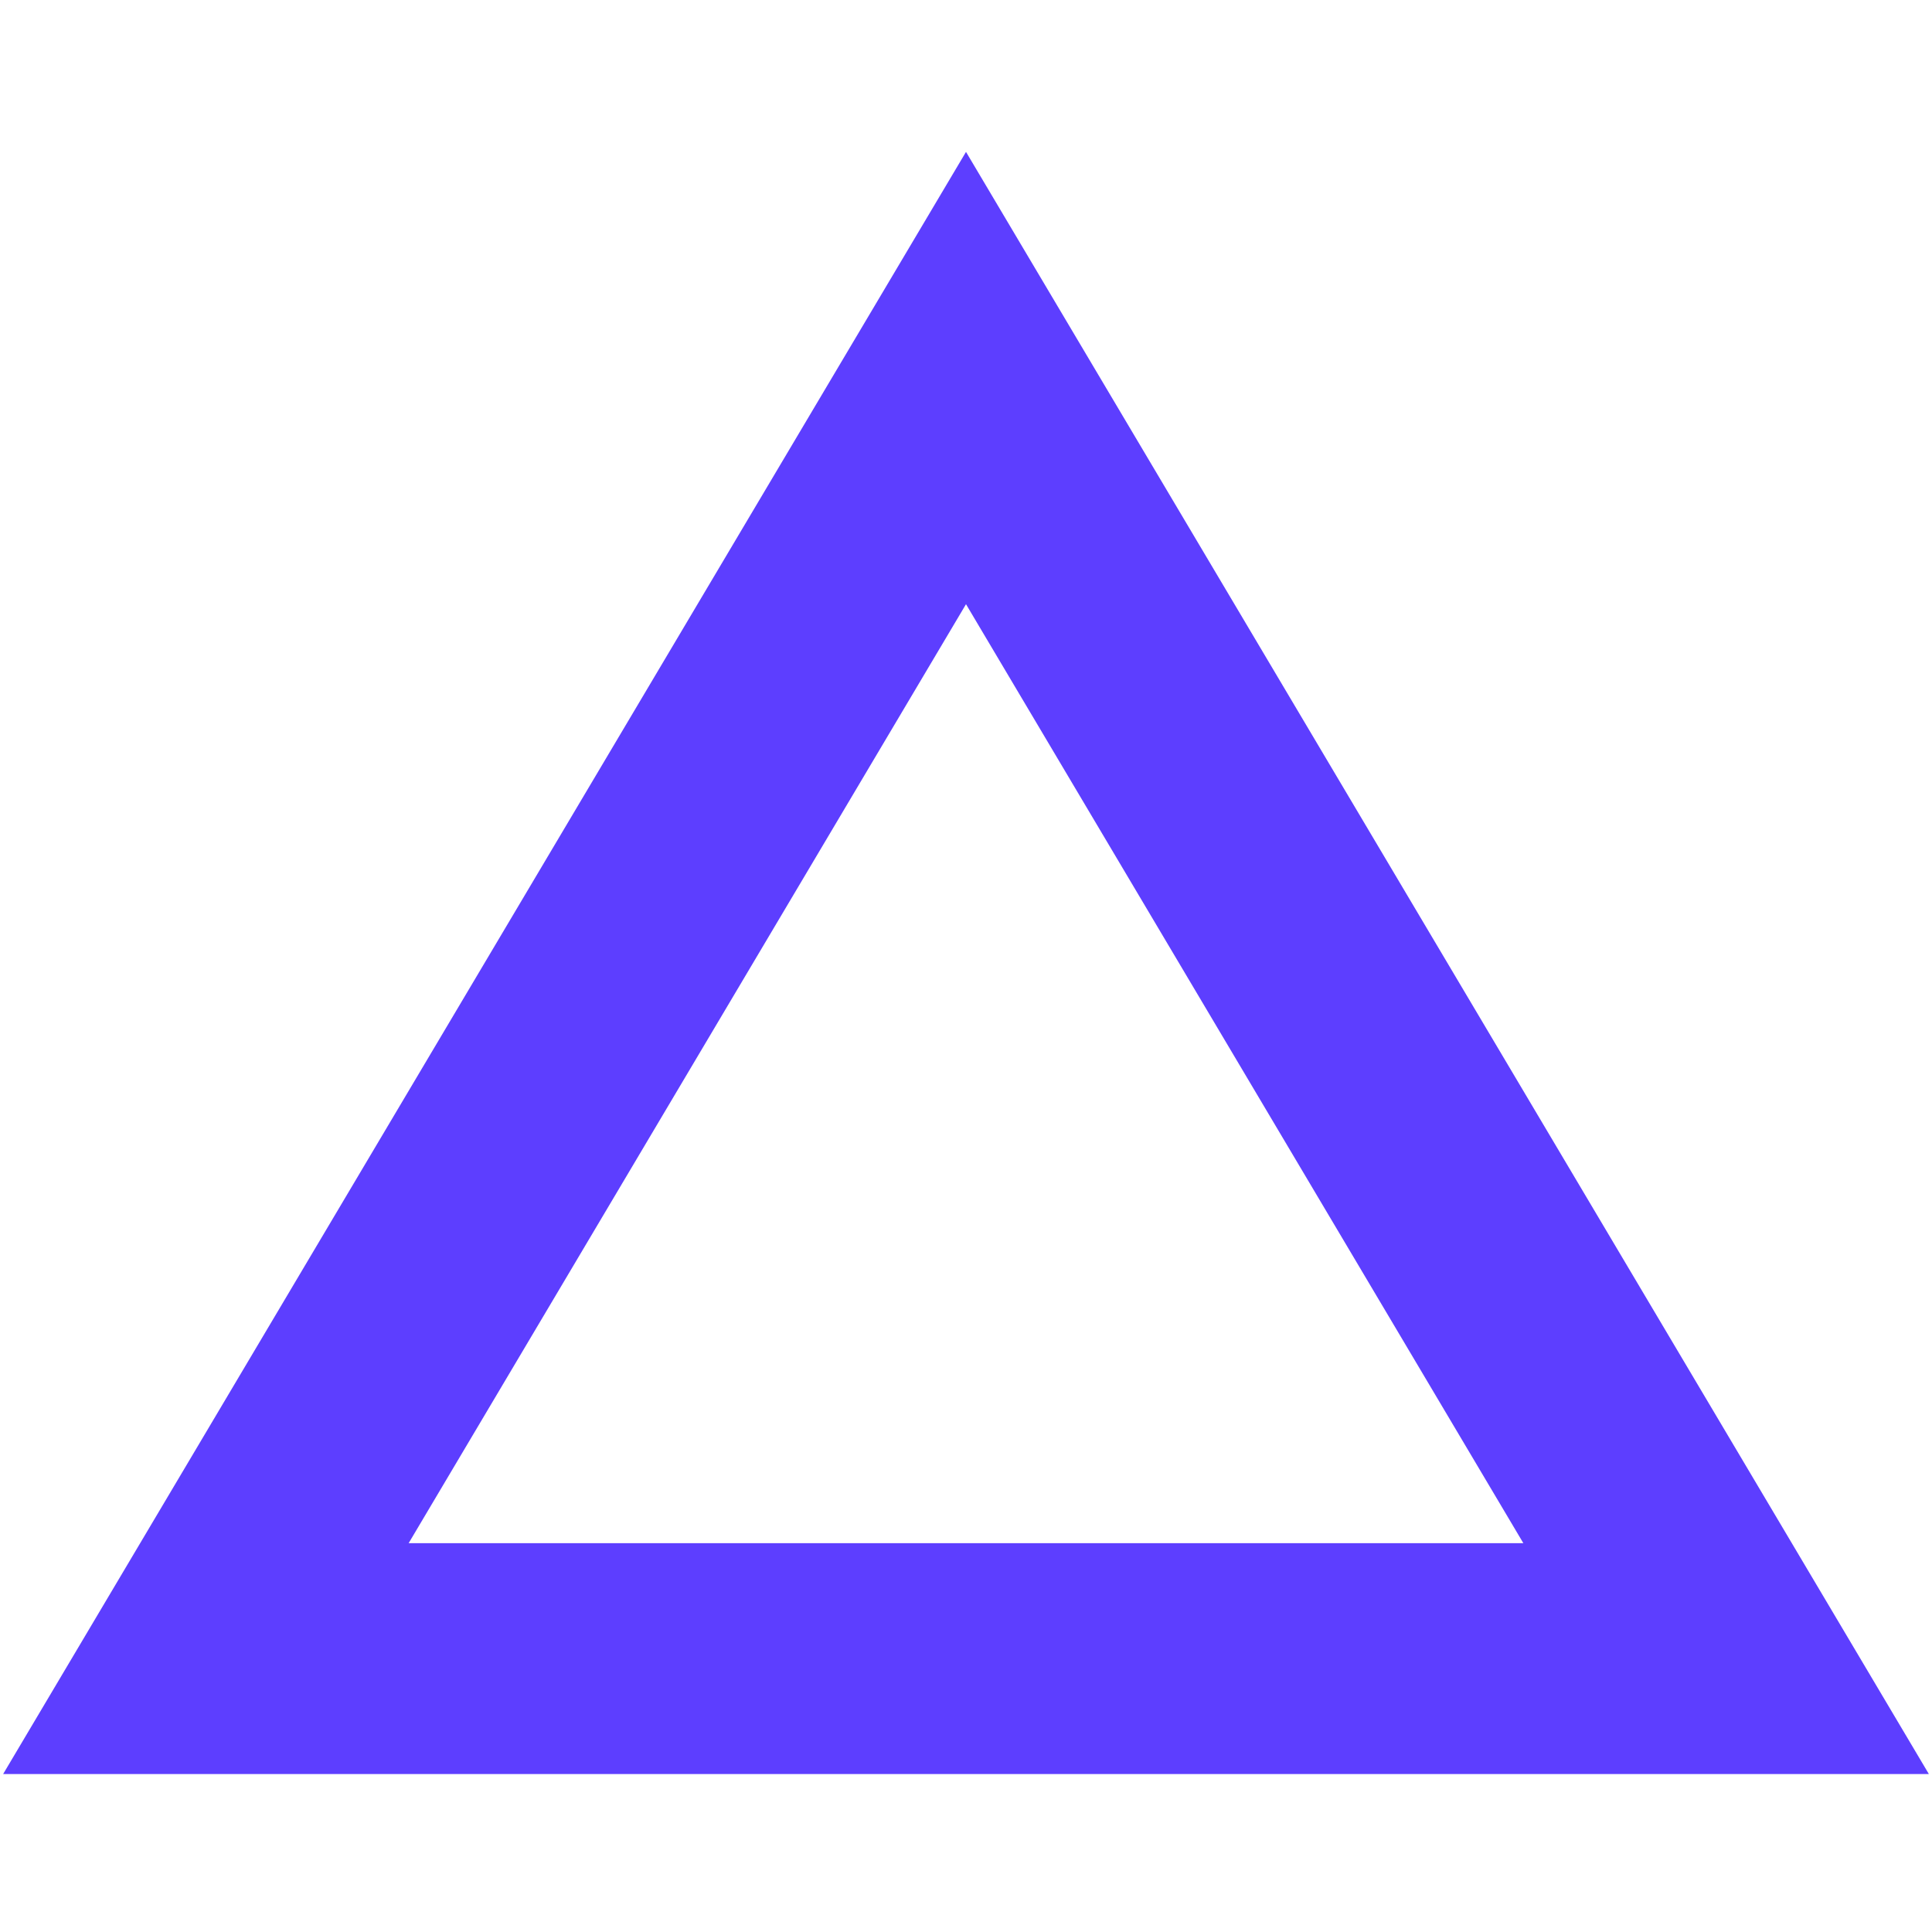
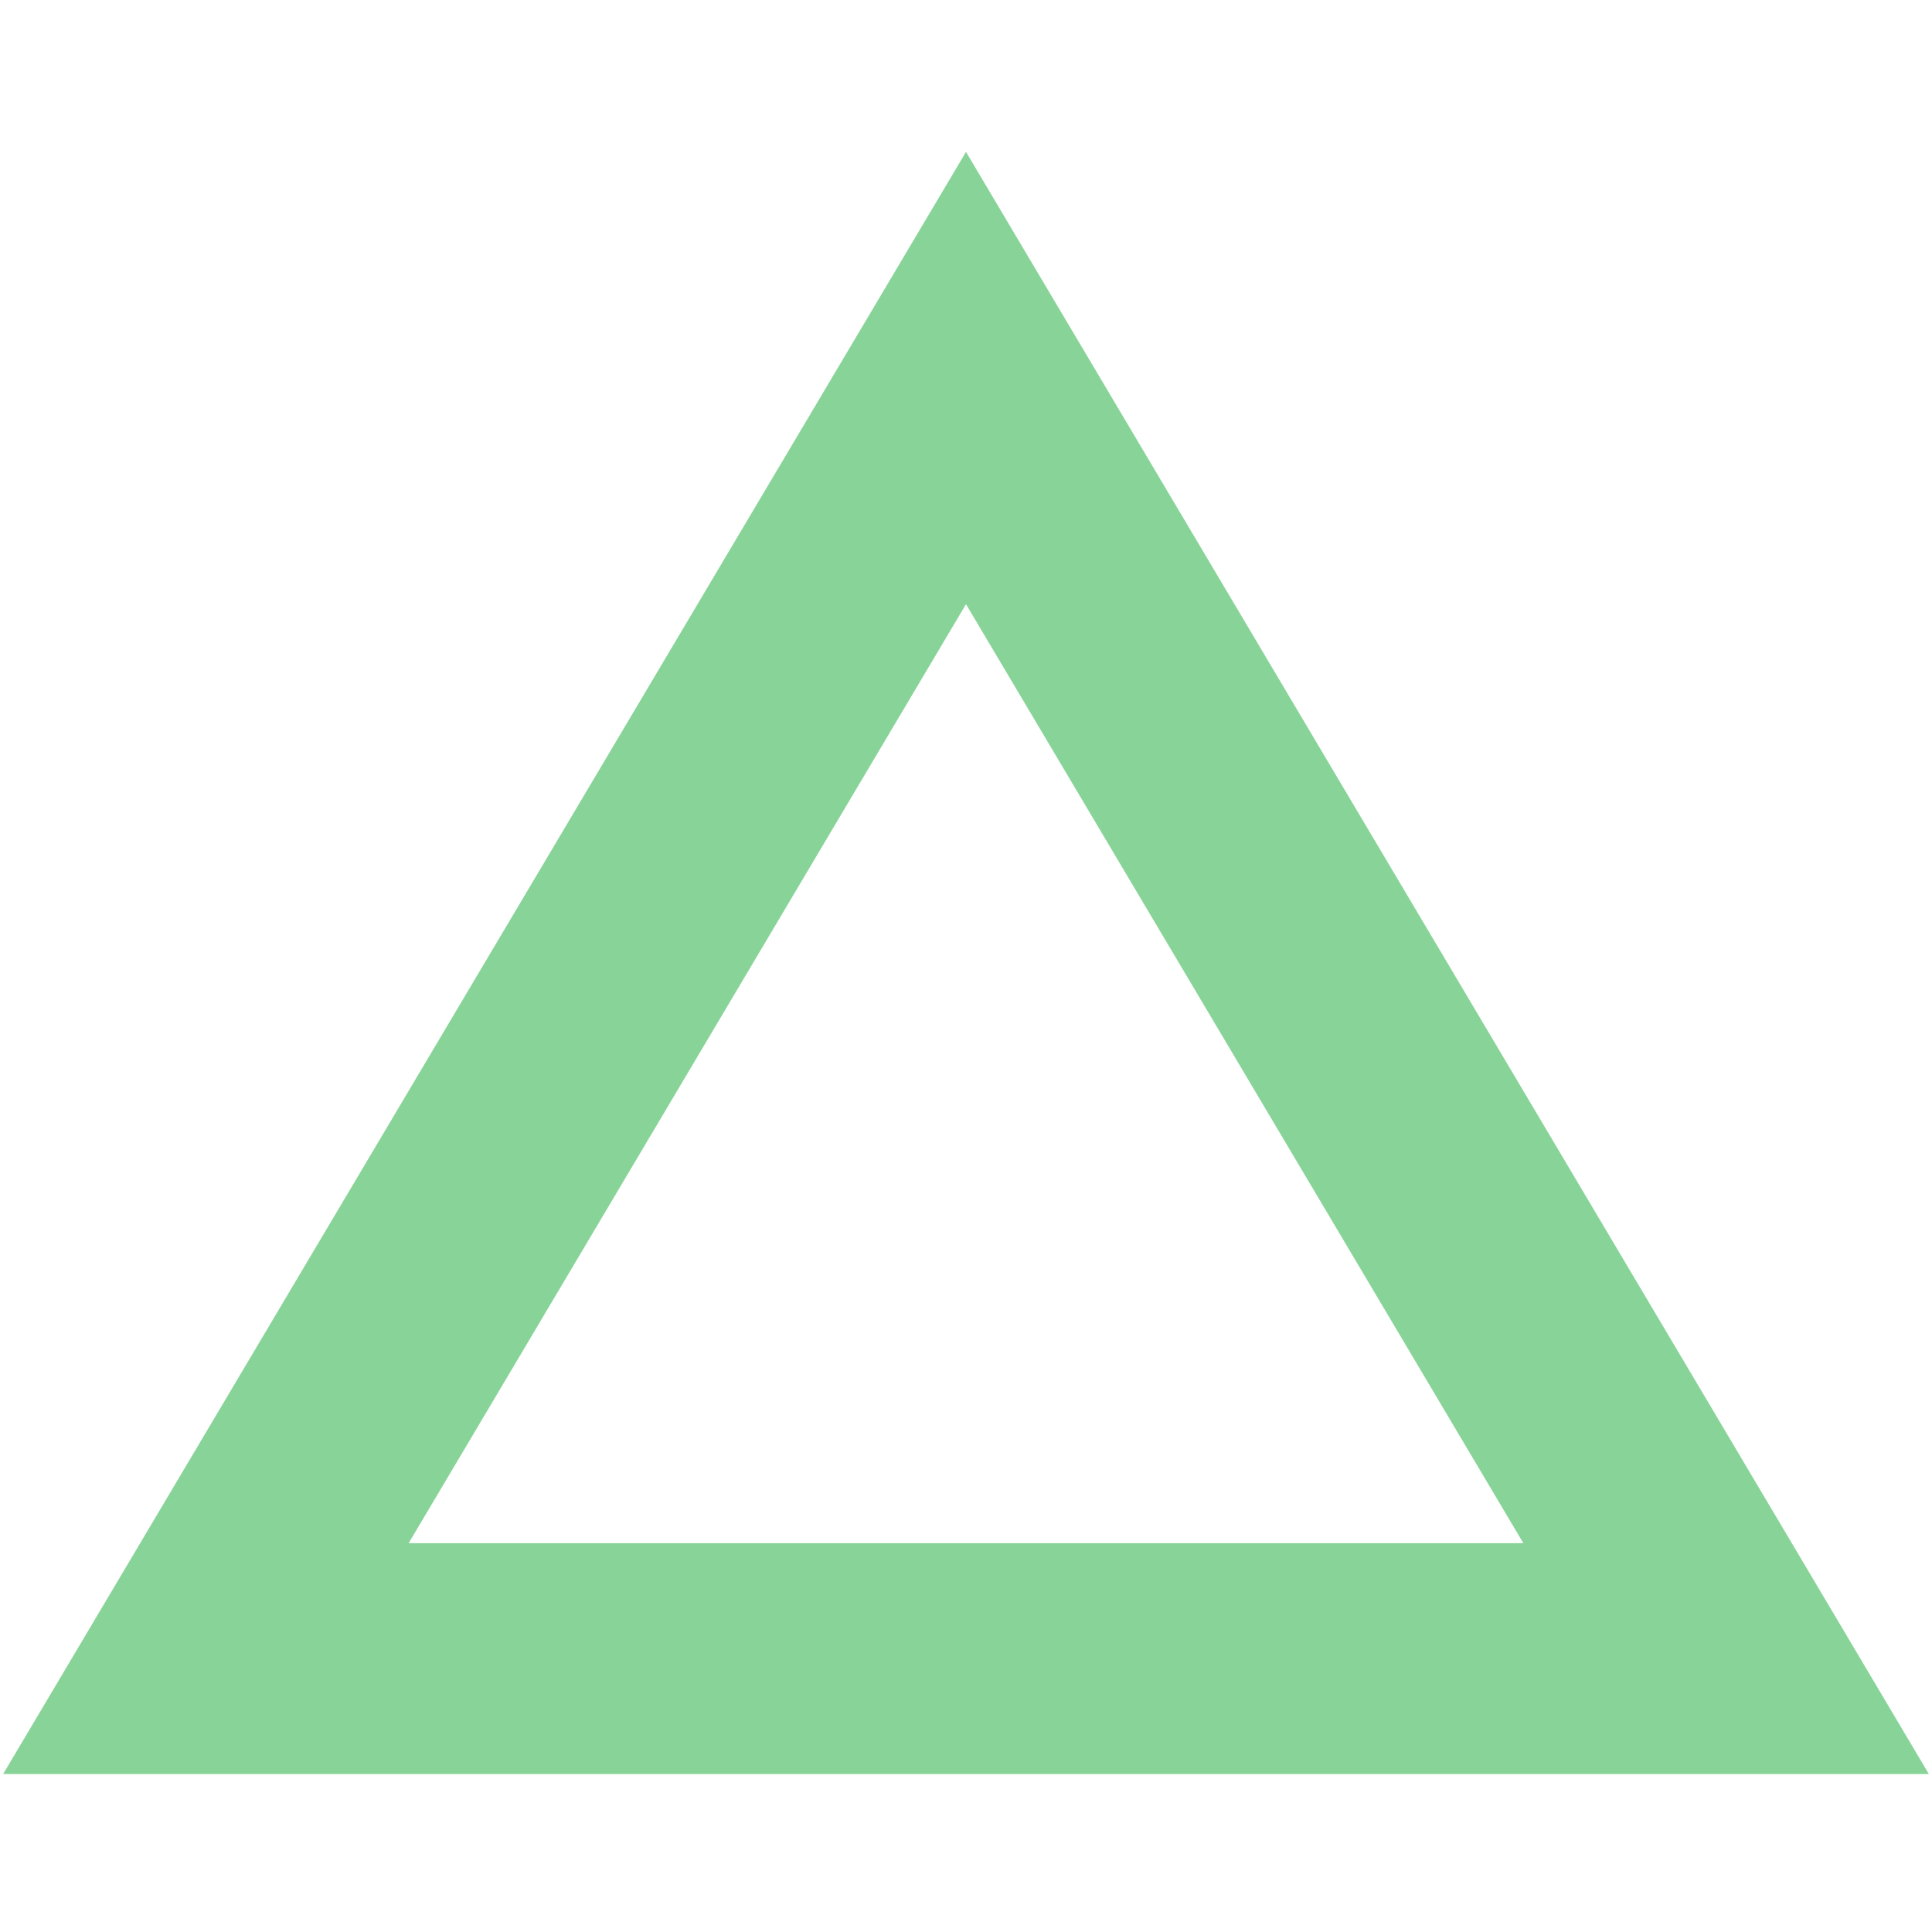
<svg xmlns="http://www.w3.org/2000/svg" width="25" height="25" viewBox="0 0 159 134" fill="none">
-   <path d="M16.945 124L79.5 18.612L142.055 124H16.945Z" stroke="#5D3EFF" stroke-width="19" />
+   <path d="M16.945 124L79.5 18.612L142.055 124H16.945Z" stroke="#88d498" stroke-width="19" />
</svg>
